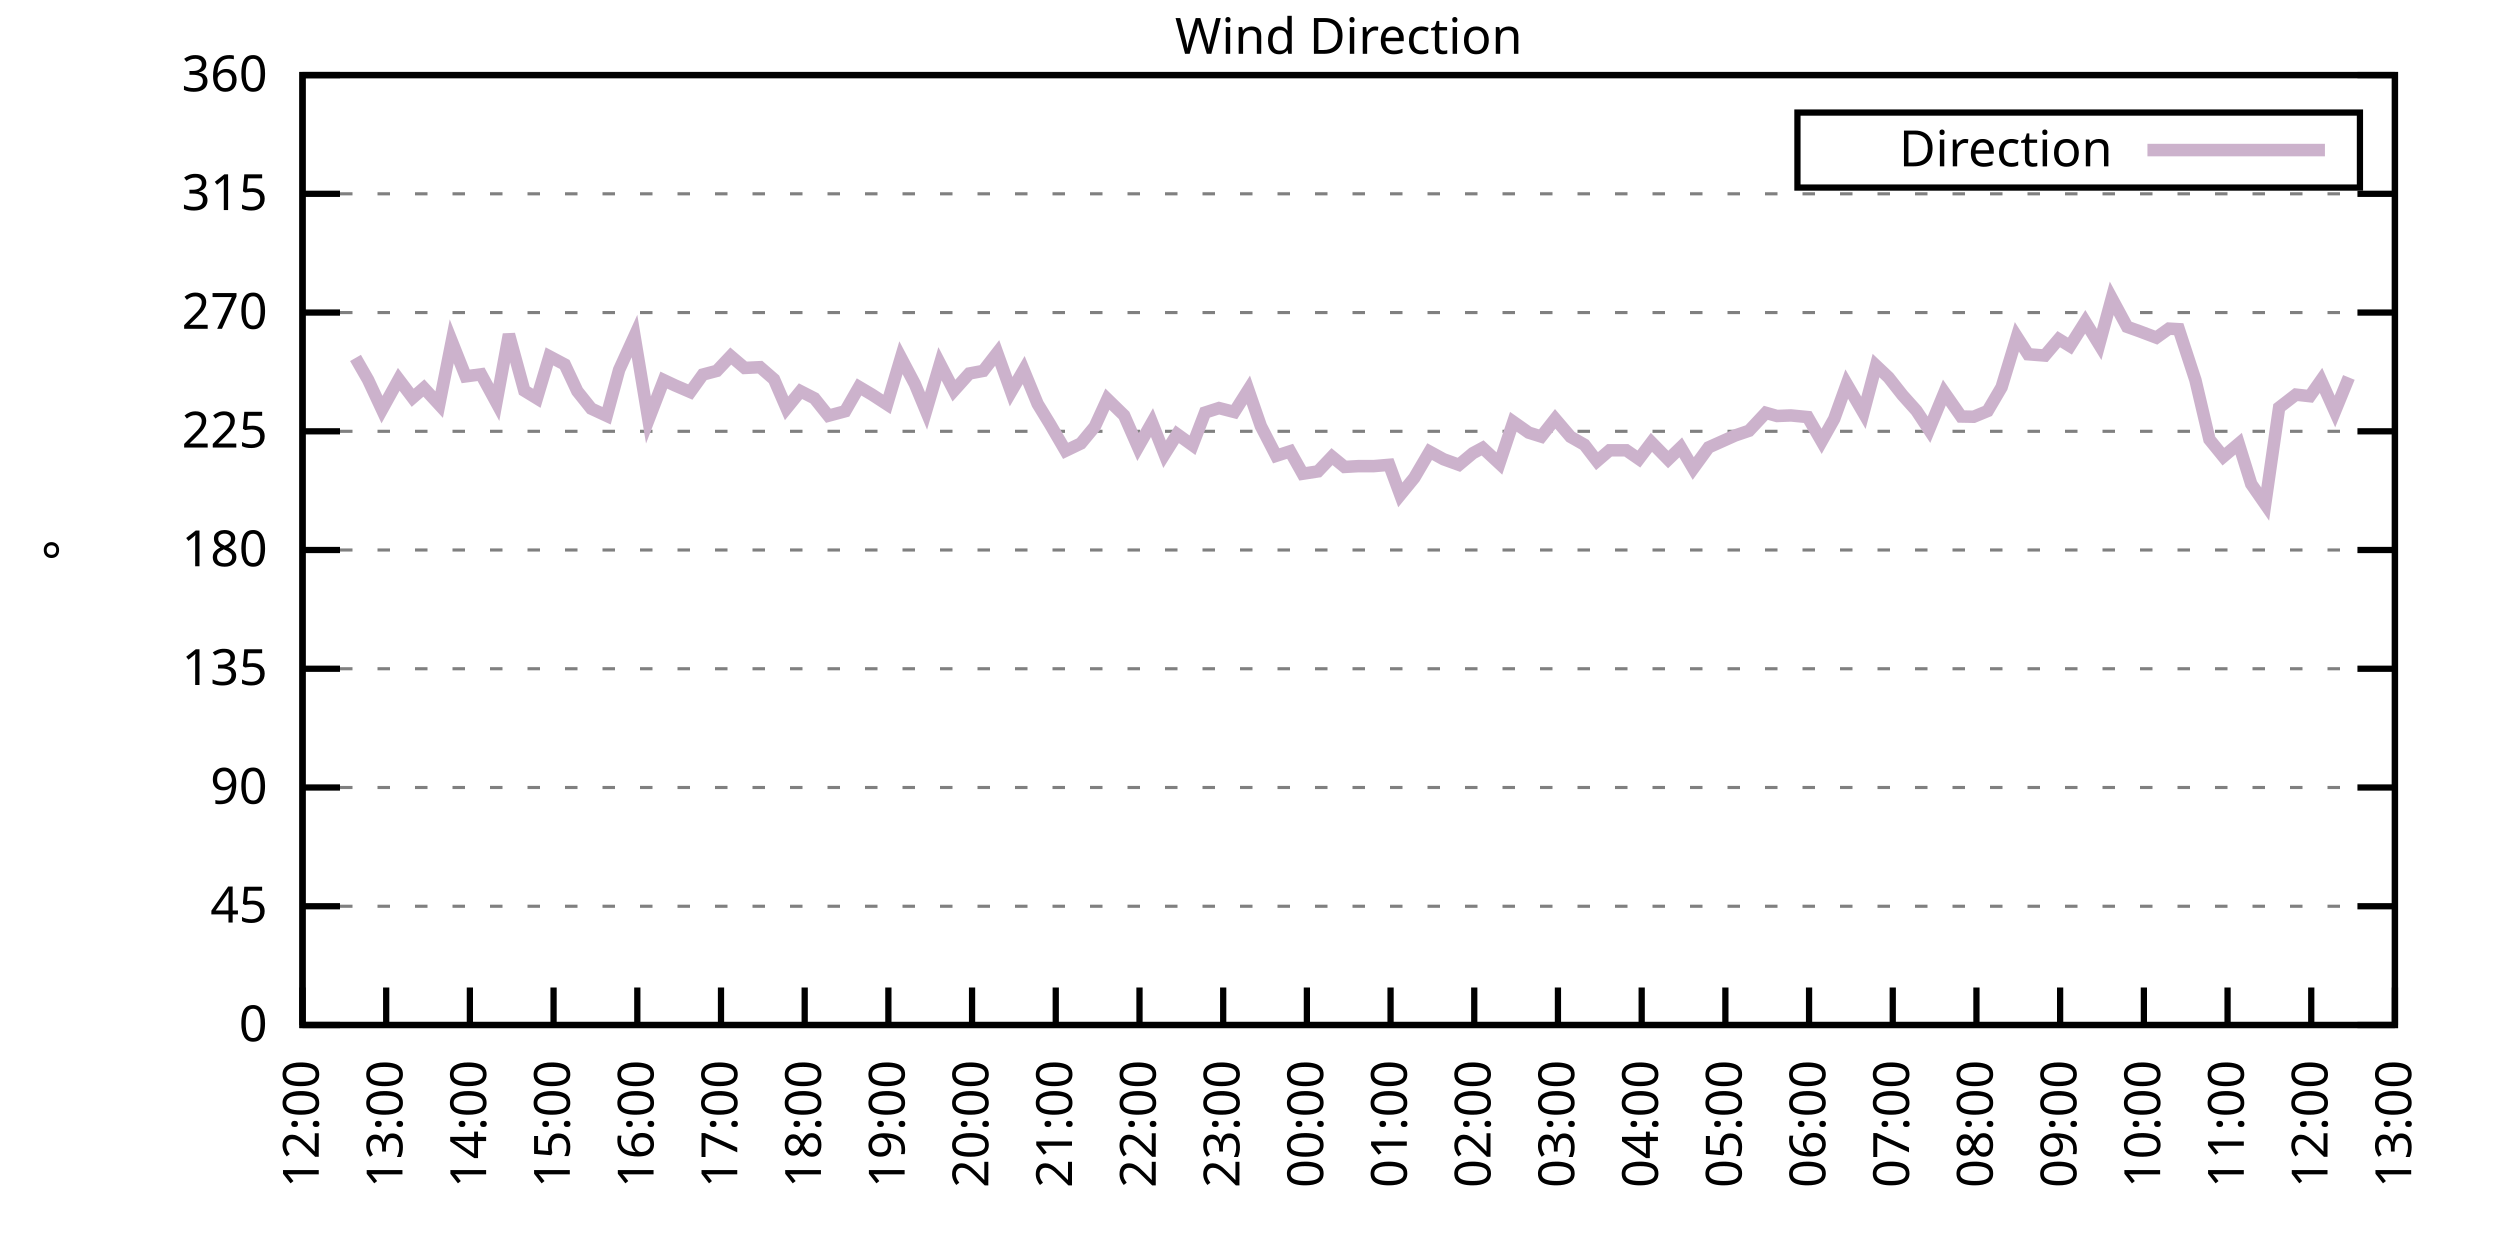
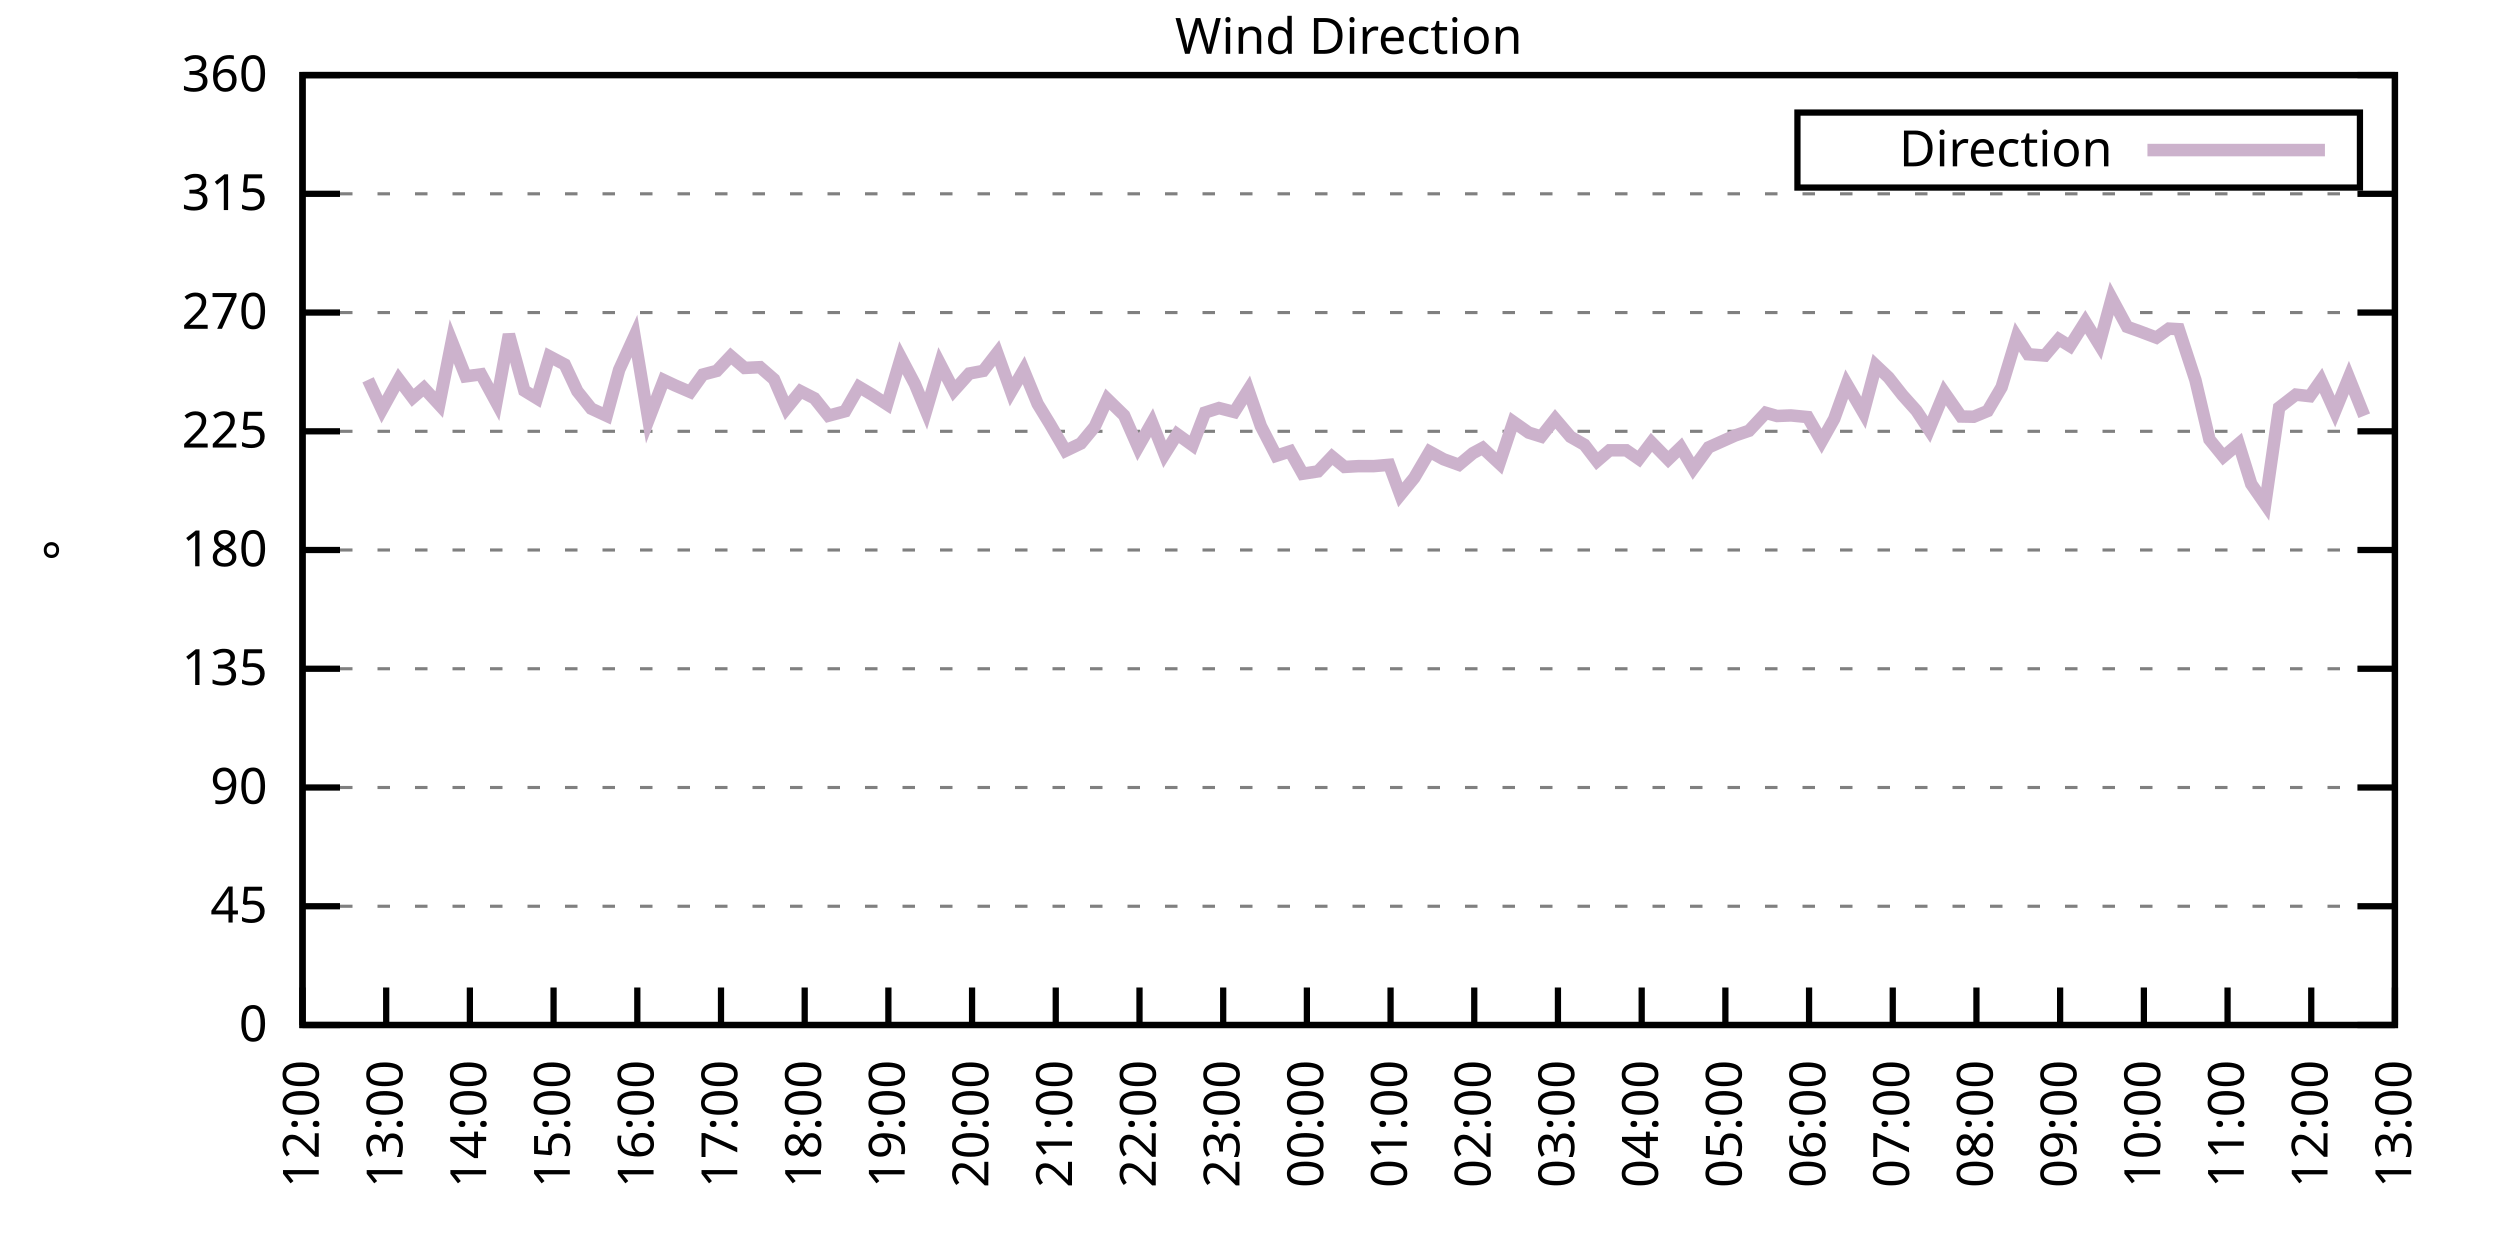
<svg xmlns="http://www.w3.org/2000/svg" xmlns:xlink="http://www.w3.org/1999/xlink" width="400" height="200" viewBox="0 0 400 200">
  <g id="gnuplot_canvas">
    <rect x="0" y="0" width="400" height="200" fill="none" />
    <defs>
      <circle id="gpDot" r="0.5" stroke-width="0.5" stroke="currentColor" />
      <path id="gpPt0" stroke-width="0.333" stroke="currentColor" d="M-1,0 h2 M0,-1 v2" />
      <path id="gpPt1" stroke-width="0.333" stroke="currentColor" d="M-1,-1 L1,1 M1,-1 L-1,1" />
      <path id="gpPt2" stroke-width="0.333" stroke="currentColor" d="M-1,0 L1,0 M0,-1 L0,1 M-1,-1 L1,1 M-1,1 L1,-1" />
      <rect id="gpPt3" stroke-width="0.333" stroke="currentColor" x="-1" y="-1" width="2" height="2" />
      <rect id="gpPt4" stroke-width="0.333" stroke="currentColor" fill="currentColor" x="-1" y="-1" width="2" height="2" />
      <circle id="gpPt5" stroke-width="0.333" stroke="currentColor" cx="0" cy="0" r="1" />
      <use xlink:href="#gpPt5" id="gpPt6" fill="currentColor" stroke="none" />
      <path id="gpPt7" stroke-width="0.333" stroke="currentColor" d="M0,-1.33 L-1.33,0.67 L1.33,0.67 z" />
      <use xlink:href="#gpPt7" id="gpPt8" fill="currentColor" stroke="none" />
      <use xlink:href="#gpPt7" id="gpPt9" stroke="currentColor" transform="rotate(180)" />
      <use xlink:href="#gpPt9" id="gpPt10" fill="currentColor" stroke="none" />
      <use xlink:href="#gpPt3" id="gpPt11" stroke="currentColor" transform="rotate(45)" />
      <use xlink:href="#gpPt11" id="gpPt12" fill="currentColor" stroke="none" />
      <path id="gpPt13" stroke-width="0.333" stroke="currentColor" d="M0,1.330 L1.265,0.411 L0.782,-1.067 L-0.782,-1.076 L-1.265,0.411 z" />
      <use xlink:href="#gpPt13" id="gpPt14" fill="currentColor" stroke="none" />
      <filter id="textbox" filterUnits="objectBoundingBox" x="0" y="0" height="1" width="1">
        <feFlood flood-color="white" flood-opacity="1" result="bgnd" />
        <feComposite in="SourceGraphic" in2="bgnd" operator="atop" />
      </filter>
      <filter id="greybox" filterUnits="objectBoundingBox" x="0" y="0" height="1" width="1">
        <feFlood flood-color="lightgrey" flood-opacity="1" result="grey" />
        <feComposite in="SourceGraphic" in2="grey" operator="atop" />
      </filter>
    </defs>
    <g fill="none" color="white" stroke="currentColor" stroke-width="1.00" stroke-linecap="butt" stroke-linejoin="miter">
</g>
    <g fill="none" color="black" stroke="currentColor" stroke-width="1.00" stroke-linecap="butt" stroke-linejoin="miter">
      <g stroke="none" shape-rendering="crispEdges">
        <polygon fill="rgb(255, 255, 255)" points="48.40,164.00 383.18,164.00 383.18,12.02 48.40,12.02 " />
      </g>
    </g>
    <g fill="none" color="black" stroke="currentColor" stroke-width="1.00" stroke-linecap="butt" stroke-linejoin="miter">
</g>
    <g fill="none" color="black" stroke="black" stroke-width="0.50" stroke-linecap="butt" stroke-linejoin="miter">
</g>
    <g fill="none" color="gray" stroke="currentColor" stroke-width="0.50" stroke-linecap="butt" stroke-linejoin="miter">
      <path stroke="gray" stroke-dasharray="2,4" class="gridline" d="M48.40,164.00 L383.19,164.00  " />
    </g>
    <g fill="none" color="gray" stroke="gray" stroke-width="1.00" stroke-linecap="butt" stroke-linejoin="miter">
</g>
    <g fill="none" color="black" stroke="currentColor" stroke-width="1.00" stroke-linecap="butt" stroke-linejoin="miter">
      <path stroke="black" d="M48.40,164.00 L54.40,164.00 M383.19,164.00 L377.19,164.00  " />
      <g transform="translate(42.80,166.60)" stroke="none" fill="black" font-family="Sans" font-size="8.00" text-anchor="end">
        <text>
          <tspan font-family="Sans"> 0</tspan>
        </text>
      </g>
    </g>
    <g fill="none" color="black" stroke="currentColor" stroke-width="1.00" stroke-linecap="butt" stroke-linejoin="miter">
</g>
    <g fill="none" color="black" stroke="black" stroke-width="0.50" stroke-linecap="butt" stroke-linejoin="miter">
</g>
    <g fill="none" color="gray" stroke="currentColor" stroke-width="0.50" stroke-linecap="butt" stroke-linejoin="miter">
      <path stroke="gray" stroke-dasharray="2,4" class="gridline" d="M48.40,145.00 L383.19,145.00  " />
    </g>
    <g fill="none" color="gray" stroke="gray" stroke-width="1.00" stroke-linecap="butt" stroke-linejoin="miter">
</g>
    <g fill="none" color="black" stroke="currentColor" stroke-width="1.00" stroke-linecap="butt" stroke-linejoin="miter">
      <path stroke="black" d="M48.40,145.00 L54.40,145.00 M383.19,145.00 L377.19,145.00  " />
      <g transform="translate(42.80,147.60)" stroke="none" fill="black" font-family="Sans" font-size="8.00" text-anchor="end">
        <text>
          <tspan font-family="Sans"> 45</tspan>
        </text>
      </g>
    </g>
    <g fill="none" color="black" stroke="currentColor" stroke-width="1.00" stroke-linecap="butt" stroke-linejoin="miter">
</g>
    <g fill="none" color="black" stroke="black" stroke-width="0.50" stroke-linecap="butt" stroke-linejoin="miter">
</g>
    <g fill="none" color="gray" stroke="currentColor" stroke-width="0.50" stroke-linecap="butt" stroke-linejoin="miter">
      <path stroke="gray" stroke-dasharray="2,4" class="gridline" d="M48.40,126.00 L383.19,126.00  " />
    </g>
    <g fill="none" color="gray" stroke="gray" stroke-width="1.00" stroke-linecap="butt" stroke-linejoin="miter">
</g>
    <g fill="none" color="black" stroke="currentColor" stroke-width="1.00" stroke-linecap="butt" stroke-linejoin="miter">
      <path stroke="black" d="M48.40,126.00 L54.40,126.00 M383.19,126.00 L377.19,126.00  " />
      <g transform="translate(42.80,128.60)" stroke="none" fill="black" font-family="Sans" font-size="8.00" text-anchor="end">
        <text>
          <tspan font-family="Sans"> 90</tspan>
        </text>
      </g>
    </g>
    <g fill="none" color="black" stroke="currentColor" stroke-width="1.00" stroke-linecap="butt" stroke-linejoin="miter">
</g>
    <g fill="none" color="black" stroke="black" stroke-width="0.50" stroke-linecap="butt" stroke-linejoin="miter">
</g>
    <g fill="none" color="gray" stroke="currentColor" stroke-width="0.50" stroke-linecap="butt" stroke-linejoin="miter">
      <path stroke="gray" stroke-dasharray="2,4" class="gridline" d="M48.40,107.00 L383.19,107.00  " />
    </g>
    <g fill="none" color="gray" stroke="gray" stroke-width="1.00" stroke-linecap="butt" stroke-linejoin="miter">
</g>
    <g fill="none" color="black" stroke="currentColor" stroke-width="1.00" stroke-linecap="butt" stroke-linejoin="miter">
      <path stroke="black" d="M48.40,107.00 L54.40,107.00 M383.19,107.00 L377.19,107.00  " />
      <g transform="translate(42.80,109.60)" stroke="none" fill="black" font-family="Sans" font-size="8.00" text-anchor="end">
        <text>
          <tspan font-family="Sans"> 135</tspan>
        </text>
      </g>
    </g>
    <g fill="none" color="black" stroke="currentColor" stroke-width="1.00" stroke-linecap="butt" stroke-linejoin="miter">
</g>
    <g fill="none" color="black" stroke="black" stroke-width="0.50" stroke-linecap="butt" stroke-linejoin="miter">
</g>
    <g fill="none" color="gray" stroke="currentColor" stroke-width="0.50" stroke-linecap="butt" stroke-linejoin="miter">
      <path stroke="gray" stroke-dasharray="2,4" class="gridline" d="M48.40,88.00 L383.19,88.00  " />
    </g>
    <g fill="none" color="gray" stroke="gray" stroke-width="1.00" stroke-linecap="butt" stroke-linejoin="miter">
</g>
    <g fill="none" color="black" stroke="currentColor" stroke-width="1.00" stroke-linecap="butt" stroke-linejoin="miter">
      <path stroke="black" d="M48.40,88.00 L54.40,88.00 M383.19,88.00 L377.19,88.00  " />
      <g transform="translate(42.80,90.60)" stroke="none" fill="black" font-family="Sans" font-size="8.00" text-anchor="end">
        <text>
          <tspan font-family="Sans"> 180</tspan>
        </text>
      </g>
    </g>
    <g fill="none" color="black" stroke="currentColor" stroke-width="1.00" stroke-linecap="butt" stroke-linejoin="miter">
</g>
    <g fill="none" color="black" stroke="black" stroke-width="0.50" stroke-linecap="butt" stroke-linejoin="miter">
</g>
    <g fill="none" color="gray" stroke="currentColor" stroke-width="0.50" stroke-linecap="butt" stroke-linejoin="miter">
      <path stroke="gray" stroke-dasharray="2,4" class="gridline" d="M48.40,69.01 L383.19,69.01  " />
    </g>
    <g fill="none" color="gray" stroke="gray" stroke-width="1.00" stroke-linecap="butt" stroke-linejoin="miter">
</g>
    <g fill="none" color="black" stroke="currentColor" stroke-width="1.00" stroke-linecap="butt" stroke-linejoin="miter">
      <path stroke="black" d="M48.40,69.01 L54.40,69.01 M383.19,69.01 L377.19,69.01  " />
      <g transform="translate(42.80,71.61)" stroke="none" fill="black" font-family="Sans" font-size="8.00" text-anchor="end">
        <text>
          <tspan font-family="Sans"> 225</tspan>
        </text>
      </g>
    </g>
    <g fill="none" color="black" stroke="currentColor" stroke-width="1.00" stroke-linecap="butt" stroke-linejoin="miter">
</g>
    <g fill="none" color="black" stroke="black" stroke-width="0.50" stroke-linecap="butt" stroke-linejoin="miter">
</g>
    <g fill="none" color="gray" stroke="currentColor" stroke-width="0.50" stroke-linecap="butt" stroke-linejoin="miter">
      <path stroke="gray" stroke-dasharray="2,4" class="gridline" d="M48.40,50.01 L383.19,50.01  " />
    </g>
    <g fill="none" color="gray" stroke="gray" stroke-width="1.00" stroke-linecap="butt" stroke-linejoin="miter">
</g>
    <g fill="none" color="black" stroke="currentColor" stroke-width="1.00" stroke-linecap="butt" stroke-linejoin="miter">
      <path stroke="black" d="M48.40,50.01 L54.40,50.01 M383.19,50.01 L377.19,50.01  " />
      <g transform="translate(42.80,52.61)" stroke="none" fill="black" font-family="Sans" font-size="8.00" text-anchor="end">
        <text>
          <tspan font-family="Sans"> 270</tspan>
        </text>
      </g>
    </g>
    <g fill="none" color="black" stroke="currentColor" stroke-width="1.00" stroke-linecap="butt" stroke-linejoin="miter">
</g>
    <g fill="none" color="black" stroke="black" stroke-width="0.50" stroke-linecap="butt" stroke-linejoin="miter">
</g>
    <g fill="none" color="gray" stroke="currentColor" stroke-width="0.50" stroke-linecap="butt" stroke-linejoin="miter">
      <path stroke="gray" stroke-dasharray="2,4" class="gridline" d="M48.40,31.01 L383.19,31.01  " />
    </g>
    <g fill="none" color="gray" stroke="gray" stroke-width="1.00" stroke-linecap="butt" stroke-linejoin="miter">
</g>
    <g fill="none" color="black" stroke="currentColor" stroke-width="1.00" stroke-linecap="butt" stroke-linejoin="miter">
      <path stroke="black" d="M48.40,31.01 L54.40,31.01 M383.19,31.01 L377.19,31.01  " />
      <g transform="translate(42.80,33.61)" stroke="none" fill="black" font-family="Sans" font-size="8.00" text-anchor="end">
        <text>
          <tspan font-family="Sans"> 315</tspan>
        </text>
      </g>
    </g>
    <g fill="none" color="black" stroke="currentColor" stroke-width="1.00" stroke-linecap="butt" stroke-linejoin="miter">
</g>
    <g fill="none" color="black" stroke="black" stroke-width="0.50" stroke-linecap="butt" stroke-linejoin="miter">
</g>
    <g fill="none" color="gray" stroke="currentColor" stroke-width="0.50" stroke-linecap="butt" stroke-linejoin="miter">
      <path stroke="gray" stroke-dasharray="2,4" class="gridline" d="M48.40,12.01 L383.19,12.01  " />
    </g>
    <g fill="none" color="gray" stroke="gray" stroke-width="1.00" stroke-linecap="butt" stroke-linejoin="miter">
</g>
    <g fill="none" color="black" stroke="currentColor" stroke-width="1.00" stroke-linecap="butt" stroke-linejoin="miter">
      <path stroke="black" d="M48.40,12.01 L54.40,12.01 M383.19,12.01 L377.19,12.01  " />
      <g transform="translate(42.80,14.61)" stroke="none" fill="black" font-family="Sans" font-size="8.00" text-anchor="end">
        <text>
          <tspan font-family="Sans"> 360</tspan>
        </text>
      </g>
    </g>
    <g fill="none" color="black" stroke="currentColor" stroke-width="1.00" stroke-linecap="butt" stroke-linejoin="miter">
      <path stroke="black" d="M48.40,164.00 L48.40,158.00  " />
      <g transform="translate(51.00,169.60) rotate(270.00)" stroke="none" fill="black" font-family="Sans" font-size="8.00" text-anchor="end">
        <text>
          <tspan font-family="Sans">12:00</tspan>
        </text>
      </g>
    </g>
    <g fill="none" color="black" stroke="currentColor" stroke-width="1.00" stroke-linecap="butt" stroke-linejoin="miter">
      <path stroke="black" d="M61.79,164.00 L61.79,158.00  " />
      <g transform="translate(64.39,169.60) rotate(270.00)" stroke="none" fill="black" font-family="Sans" font-size="8.00" text-anchor="end">
        <text>
          <tspan font-family="Sans">13:00</tspan>
        </text>
      </g>
    </g>
    <g fill="none" color="black" stroke="currentColor" stroke-width="1.00" stroke-linecap="butt" stroke-linejoin="miter">
      <path stroke="black" d="M75.18,164.00 L75.18,158.00  " />
      <g transform="translate(77.78,169.60) rotate(270.00)" stroke="none" fill="black" font-family="Sans" font-size="8.00" text-anchor="end">
        <text>
          <tspan font-family="Sans">14:00</tspan>
        </text>
      </g>
    </g>
    <g fill="none" color="black" stroke="currentColor" stroke-width="1.00" stroke-linecap="butt" stroke-linejoin="miter">
      <path stroke="black" d="M88.57,164.00 L88.57,158.00  " />
      <g transform="translate(91.17,169.60) rotate(270.00)" stroke="none" fill="black" font-family="Sans" font-size="8.00" text-anchor="end">
        <text>
          <tspan font-family="Sans">15:00</tspan>
        </text>
      </g>
    </g>
    <g fill="none" color="black" stroke="currentColor" stroke-width="1.00" stroke-linecap="butt" stroke-linejoin="miter">
      <path stroke="black" d="M101.97,164.00 L101.97,158.00  " />
      <g transform="translate(104.57,169.60) rotate(270.00)" stroke="none" fill="black" font-family="Sans" font-size="8.00" text-anchor="end">
        <text>
          <tspan font-family="Sans">16:00</tspan>
        </text>
      </g>
    </g>
    <g fill="none" color="black" stroke="currentColor" stroke-width="1.00" stroke-linecap="butt" stroke-linejoin="miter">
      <path stroke="black" d="M115.36,164.00 L115.36,158.00  " />
      <g transform="translate(117.96,169.60) rotate(270.00)" stroke="none" fill="black" font-family="Sans" font-size="8.00" text-anchor="end">
        <text>
          <tspan font-family="Sans">17:00</tspan>
        </text>
      </g>
    </g>
    <g fill="none" color="black" stroke="currentColor" stroke-width="1.00" stroke-linecap="butt" stroke-linejoin="miter">
      <path stroke="black" d="M128.75,164.00 L128.75,158.00  " />
      <g transform="translate(131.35,169.60) rotate(270.00)" stroke="none" fill="black" font-family="Sans" font-size="8.00" text-anchor="end">
        <text>
          <tspan font-family="Sans">18:00</tspan>
        </text>
      </g>
    </g>
    <g fill="none" color="black" stroke="currentColor" stroke-width="1.00" stroke-linecap="butt" stroke-linejoin="miter">
      <path stroke="black" d="M142.14,164.00 L142.14,158.00  " />
      <g transform="translate(144.74,169.60) rotate(270.00)" stroke="none" fill="black" font-family="Sans" font-size="8.00" text-anchor="end">
        <text>
          <tspan font-family="Sans">19:00</tspan>
        </text>
      </g>
    </g>
    <g fill="none" color="black" stroke="currentColor" stroke-width="1.00" stroke-linecap="butt" stroke-linejoin="miter">
      <path stroke="black" d="M155.53,164.00 L155.53,158.00  " />
      <g transform="translate(158.13,169.60) rotate(270.00)" stroke="none" fill="black" font-family="Sans" font-size="8.00" text-anchor="end">
        <text>
          <tspan font-family="Sans">20:00</tspan>
        </text>
      </g>
    </g>
    <g fill="none" color="black" stroke="currentColor" stroke-width="1.00" stroke-linecap="butt" stroke-linejoin="miter">
      <path stroke="black" d="M168.92,164.00 L168.92,158.00  " />
      <g transform="translate(171.52,169.60) rotate(270.00)" stroke="none" fill="black" font-family="Sans" font-size="8.00" text-anchor="end">
        <text>
          <tspan font-family="Sans">21:00</tspan>
        </text>
      </g>
    </g>
    <g fill="none" color="black" stroke="currentColor" stroke-width="1.00" stroke-linecap="butt" stroke-linejoin="miter">
      <path stroke="black" d="M182.32,164.00 L182.32,158.00  " />
      <g transform="translate(184.92,169.60) rotate(270.00)" stroke="none" fill="black" font-family="Sans" font-size="8.00" text-anchor="end">
        <text>
          <tspan font-family="Sans">22:00</tspan>
        </text>
      </g>
    </g>
    <g fill="none" color="black" stroke="currentColor" stroke-width="1.00" stroke-linecap="butt" stroke-linejoin="miter">
      <path stroke="black" d="M195.71,164.00 L195.71,158.00  " />
      <g transform="translate(198.31,169.60) rotate(270.00)" stroke="none" fill="black" font-family="Sans" font-size="8.00" text-anchor="end">
        <text>
          <tspan font-family="Sans">23:00</tspan>
        </text>
      </g>
    </g>
    <g fill="none" color="black" stroke="currentColor" stroke-width="1.00" stroke-linecap="butt" stroke-linejoin="miter">
      <path stroke="black" d="M209.10,164.00 L209.10,158.00  " />
      <g transform="translate(211.70,169.60) rotate(270.00)" stroke="none" fill="black" font-family="Sans" font-size="8.00" text-anchor="end">
        <text>
          <tspan font-family="Sans">00:00</tspan>
        </text>
      </g>
    </g>
    <g fill="none" color="black" stroke="currentColor" stroke-width="1.00" stroke-linecap="butt" stroke-linejoin="miter">
      <path stroke="black" d="M222.49,164.00 L222.49,158.00  " />
      <g transform="translate(225.09,169.60) rotate(270.00)" stroke="none" fill="black" font-family="Sans" font-size="8.00" text-anchor="end">
        <text>
          <tspan font-family="Sans">01:00</tspan>
        </text>
      </g>
    </g>
    <g fill="none" color="black" stroke="currentColor" stroke-width="1.00" stroke-linecap="butt" stroke-linejoin="miter">
      <path stroke="black" d="M235.88,164.00 L235.88,158.00  " />
      <g transform="translate(238.48,169.60) rotate(270.00)" stroke="none" fill="black" font-family="Sans" font-size="8.00" text-anchor="end">
        <text>
          <tspan font-family="Sans">02:00</tspan>
        </text>
      </g>
    </g>
    <g fill="none" color="black" stroke="currentColor" stroke-width="1.00" stroke-linecap="butt" stroke-linejoin="miter">
      <path stroke="black" d="M249.27,164.00 L249.27,158.00  " />
      <g transform="translate(251.87,169.60) rotate(270.00)" stroke="none" fill="black" font-family="Sans" font-size="8.00" text-anchor="end">
        <text>
          <tspan font-family="Sans">03:00</tspan>
        </text>
      </g>
    </g>
    <g fill="none" color="black" stroke="currentColor" stroke-width="1.00" stroke-linecap="butt" stroke-linejoin="miter">
      <path stroke="black" d="M262.67,164.00 L262.67,158.00  " />
      <g transform="translate(265.27,169.60) rotate(270.00)" stroke="none" fill="black" font-family="Sans" font-size="8.00" text-anchor="end">
        <text>
          <tspan font-family="Sans">04:00</tspan>
        </text>
      </g>
    </g>
    <g fill="none" color="black" stroke="currentColor" stroke-width="1.00" stroke-linecap="butt" stroke-linejoin="miter">
      <path stroke="black" d="M276.06,164.00 L276.06,158.00  " />
      <g transform="translate(278.66,169.60) rotate(270.00)" stroke="none" fill="black" font-family="Sans" font-size="8.00" text-anchor="end">
        <text>
          <tspan font-family="Sans">05:00</tspan>
        </text>
      </g>
    </g>
    <g fill="none" color="black" stroke="currentColor" stroke-width="1.00" stroke-linecap="butt" stroke-linejoin="miter">
      <path stroke="black" d="M289.45,164.00 L289.45,158.00  " />
      <g transform="translate(292.05,169.60) rotate(270.00)" stroke="none" fill="black" font-family="Sans" font-size="8.00" text-anchor="end">
        <text>
          <tspan font-family="Sans">06:00</tspan>
        </text>
      </g>
    </g>
    <g fill="none" color="black" stroke="currentColor" stroke-width="1.00" stroke-linecap="butt" stroke-linejoin="miter">
      <path stroke="black" d="M302.84,164.00 L302.84,158.00  " />
      <g transform="translate(305.44,169.60) rotate(270.00)" stroke="none" fill="black" font-family="Sans" font-size="8.00" text-anchor="end">
        <text>
          <tspan font-family="Sans">07:00</tspan>
        </text>
      </g>
    </g>
    <g fill="none" color="black" stroke="currentColor" stroke-width="1.00" stroke-linecap="butt" stroke-linejoin="miter">
      <path stroke="black" d="M316.23,164.00 L316.23,158.00  " />
      <g transform="translate(318.83,169.60) rotate(270.00)" stroke="none" fill="black" font-family="Sans" font-size="8.00" text-anchor="end">
        <text>
          <tspan font-family="Sans">08:00</tspan>
        </text>
      </g>
    </g>
    <g fill="none" color="black" stroke="currentColor" stroke-width="1.00" stroke-linecap="butt" stroke-linejoin="miter">
      <path stroke="black" d="M329.62,164.00 L329.62,158.00  " />
      <g transform="translate(332.22,169.60) rotate(270.00)" stroke="none" fill="black" font-family="Sans" font-size="8.00" text-anchor="end">
        <text>
          <tspan font-family="Sans">09:00</tspan>
        </text>
      </g>
    </g>
    <g fill="none" color="black" stroke="currentColor" stroke-width="1.00" stroke-linecap="butt" stroke-linejoin="miter">
      <path stroke="black" d="M343.02,164.00 L343.02,158.00  " />
      <g transform="translate(345.62,169.60) rotate(270.00)" stroke="none" fill="black" font-family="Sans" font-size="8.00" text-anchor="end">
        <text>
          <tspan font-family="Sans">10:00</tspan>
        </text>
      </g>
    </g>
    <g fill="none" color="black" stroke="currentColor" stroke-width="1.00" stroke-linecap="butt" stroke-linejoin="miter">
      <path stroke="black" d="M356.41,164.00 L356.41,158.00  " />
      <g transform="translate(359.01,169.60) rotate(270.00)" stroke="none" fill="black" font-family="Sans" font-size="8.00" text-anchor="end">
        <text>
          <tspan font-family="Sans">11:00</tspan>
        </text>
      </g>
    </g>
    <g fill="none" color="black" stroke="currentColor" stroke-width="1.00" stroke-linecap="butt" stroke-linejoin="miter">
      <path stroke="black" d="M369.80,164.00 L369.80,158.00  " />
      <g transform="translate(372.40,169.60) rotate(270.00)" stroke="none" fill="black" font-family="Sans" font-size="8.00" text-anchor="end">
        <text>
          <tspan font-family="Sans">12:00</tspan>
        </text>
      </g>
    </g>
    <g fill="none" color="black" stroke="currentColor" stroke-width="1.00" stroke-linecap="butt" stroke-linejoin="miter">
      <path stroke="black" d="M383.19,164.00 L383.19,158.00  " />
      <g transform="translate(385.79,169.60) rotate(270.00)" stroke="none" fill="black" font-family="Sans" font-size="8.00" text-anchor="end">
        <text>
          <tspan font-family="Sans">13:00</tspan>
        </text>
      </g>
    </g>
    <g fill="none" color="black" stroke="currentColor" stroke-width="1.00" stroke-linecap="butt" stroke-linejoin="miter">
</g>
    <g fill="none" color="black" stroke="currentColor" stroke-width="1.00" stroke-linecap="butt" stroke-linejoin="miter">
      <path stroke="black" d="M48.40,12.01 L48.40,164.00 L383.19,164.00 L383.19,12.01 L48.40,12.01 Z  " />
    </g>
    <g fill="none" color="black" stroke="currentColor" stroke-width="1.00" stroke-linecap="butt" stroke-linejoin="miter">
</g>
    <g fill="none" color="black" stroke="currentColor" stroke-width="1.00" stroke-linecap="butt" stroke-linejoin="miter">
      <path stroke="black" d="M287.59,30.01 L287.59,18.01 L377.59,18.01 L377.59,30.01 L287.59,30.01 Z  " />
    </g>
    <g id="Wind_direction_plot_1">
      <g fill="none" color="white" stroke="black" stroke-width="2.00" stroke-linecap="butt" stroke-linejoin="miter">
</g>
      <g fill="none" color="black" stroke="currentColor" stroke-width="2.00" stroke-linecap="butt" stroke-linejoin="miter">
        <g transform="translate(337.99,26.61)" stroke="none" fill="black" font-family="Sans" font-size="8.00" text-anchor="end">
          <text>
            <tspan font-family="Sans">Direction</tspan>
          </text>
        </g>
      </g>
      <g fill="none" color="black" stroke="currentColor" stroke-width="2.00" stroke-linecap="butt" stroke-linejoin="miter">
-         <path stroke="rgb(204, 178, 204)" d="M343.59,24.01 L371.99,24.01 M56.88,57.27 L58.89,60.77 L61.12,65.54 L63.80,60.69 L66.03,63.64 L67.82,62.08   L70.27,64.74 L72.28,54.61 L74.51,60.22 L76.97,59.89 L79.42,64.40 L81.43,53.51 L83.89,62.50 L85.90,63.73   L87.91,57.02 L90.36,58.32 L92.37,62.59 L94.60,65.38 L97.06,66.52 L99.06,59.17 L101.52,53.77 L103.75,67.19   L106.21,60.82 L107.99,61.66 L110.45,62.72 L112.46,59.93 L114.69,59.34 L116.92,56.97 L119.15,58.87 L121.61,58.75   L123.84,60.69 L125.85,65.33 L128.08,62.59 L130.31,63.73 L132.54,66.52 L135.22,65.80 L137.45,61.91 L139.46,63.10   L141.92,64.70 L144.15,57.23 L146.38,61.45 L148.17,65.76 L150.40,58.20 L152.63,62.50 L155.09,59.76 L157.32,59.34   L159.55,56.47 L161.78,62.67 L163.79,59.21 L166.02,64.62 L168.03,67.91 L170.49,72.13 L172.94,70.95 L175.17,68.25   L177.18,63.86 L179.86,66.47 L182.09,71.54 L184.32,67.61 L186.33,72.68 L188.34,69.47 L190.80,71.24 L192.81,66.01   L195.04,65.29 L197.49,65.92 L199.73,62.38 L201.73,68.16 L204.19,72.93 L206.42,72.21 L208.43,75.80 L210.88,75.42   L213.12,73.06 L215.13,74.71 L217.36,74.58 L219.81,74.58 L222.27,74.37 L224.05,79.18 L226.29,76.44 L228.74,72.26   L230.97,73.48 L233.43,74.37 L235.66,72.51 L237.22,71.67 L239.90,74.16 L242.13,67.49 L244.59,69.22 L246.60,69.85   L248.83,67.02 L251.28,69.89 L253.51,71.16 L255.52,73.78 L257.53,72.05 L260.21,72.05 L262.22,73.44 L264.23,70.78   L266.91,73.52 L268.92,71.58 L270.92,74.96 L273.38,71.58 L277.62,69.68 L279.85,68.92 L282.53,66.05 L284.32,66.56   L286.55,66.47 L289.23,66.73 L291.46,70.61 L293.47,67.02 L295.48,61.45 L298.15,66.05 L300.16,58.49 L302.17,60.39   L304.40,63.22 L306.63,65.71 L308.64,68.75 L311.10,62.80 L313.78,66.64 L315.79,66.68 L318.02,65.76 L320.25,61.96   L322.70,53.89 L324.49,56.68 L327.17,56.89 L329.40,54.27 L331.19,55.37 L333.64,51.49 L335.87,55.12 L337.88,47.73   L340.34,52.29 L342.35,53.01 L345.02,54.02 L347.03,52.58 L348.60,52.67 L351.27,60.82 L353.51,70.32 L355.74,73.06   L358.19,70.99 L360.20,77.45 L362.43,80.66 L364.66,65.21 L367.34,63.14 L369.58,63.39 L371.36,60.86 L373.59,65.84   L375.82,60.39  " />
+         <path stroke="rgb(204, 178, 204)" d="M343.59,24.01 L371.99,24.01 M58.89,60.77 L61.12,65.54 L63.80,60.69 L66.03,63.64 L67.82,62.08 L70.27,64.74   L72.28,54.61 L74.51,60.22 L76.97,59.89 L79.42,64.40 L81.43,53.51 L83.89,62.50 L85.90,63.73 L87.91,57.02   L90.36,58.32 L92.37,62.59 L94.60,65.38 L97.06,66.52 L99.06,59.17 L101.52,53.77 L103.75,67.19 L106.21,60.82   L107.99,61.66 L110.45,62.72 L112.46,59.93 L114.69,59.34 L116.92,56.97 L119.15,58.87 L121.61,58.75 L123.84,60.69   L125.85,65.33 L128.08,62.59 L130.31,63.73 L132.54,66.52 L135.22,65.80 L137.45,61.91 L139.46,63.10 L141.92,64.70   L144.15,57.23 L146.38,61.45 L148.17,65.76 L150.40,58.20 L152.63,62.50 L155.09,59.76 L157.32,59.34 L159.55,56.47   L161.78,62.67 L163.79,59.21 L166.02,64.62 L168.03,67.91 L170.49,72.13 L172.94,70.95 L175.17,68.25 L177.18,63.86   L179.86,66.47 L182.09,71.54 L184.32,67.61 L186.33,72.68 L188.34,69.47 L190.80,71.24 L192.81,66.01 L195.04,65.29   L197.49,65.92 L199.73,62.38 L201.73,68.16 L204.19,72.93 L206.42,72.21 L208.43,75.80 L210.88,75.42 L213.12,73.06   L215.13,74.71 L217.36,74.58 L219.81,74.58 L222.27,74.37 L224.05,79.18 L226.29,76.44 L228.74,72.26 L230.97,73.48   L233.43,74.37 L235.66,72.51 L237.22,71.67 L239.90,74.16 L242.13,67.49 L244.59,69.22 L246.60,69.85 L248.83,67.02   L251.28,69.89 L253.51,71.16 L255.52,73.78 L257.53,72.05 L260.21,72.05 L262.22,73.44 L264.23,70.78 L266.91,73.52   L268.92,71.58 L270.92,74.96 L273.38,71.58 L277.62,69.68 L279.85,68.92 L282.53,66.05 L284.32,66.56 L286.55,66.47   L289.23,66.73 L291.46,70.61 L293.47,67.02 L295.48,61.45 L298.15,66.05 L300.16,58.49 L302.17,60.39 L304.40,63.22   L306.63,65.71 L308.64,68.75 L311.10,62.80 L313.78,66.64 L315.79,66.68 L318.02,65.76 L320.25,61.96 L322.70,53.89   L324.49,56.68 L327.17,56.89 L329.40,54.27 L331.19,55.37 L333.64,51.49 L335.87,55.12 L337.88,47.73 L340.34,52.29   L342.35,53.01 L345.02,54.02 L347.03,52.58 L348.60,52.67 L351.27,60.82 L353.51,70.32 L355.74,73.06 L358.19,70.99   L360.20,77.45 L362.43,80.66 L364.66,65.21 L367.34,63.14 L369.58,63.39 L371.36,60.86 L373.59,65.84 L375.82,60.39   L378.28,66.52  " />
      </g>
    </g>
    <g fill="none" color="black" stroke="currentColor" stroke-width="2.00" stroke-linecap="butt" stroke-linejoin="miter">
</g>
    <g fill="none" color="black" stroke="black" stroke-width="1.00" stroke-linecap="butt" stroke-linejoin="miter">
</g>
    <g fill="none" color="black" stroke="currentColor" stroke-width="1.00" stroke-linecap="butt" stroke-linejoin="miter">
      <path stroke="black" d="M48.40,12.01 L48.40,164.00 L383.19,164.00 L383.19,12.01 L48.40,12.01 Z  " />
      <g transform="translate(12.80,88.01) rotate(270.00)" stroke="none" fill="black" font-family="Sans" font-size="8.00" text-anchor="middle">
        <text>
          <tspan font-family="Sans">°</tspan>
        </text>
      </g>
    </g>
    <g fill="none" color="black" stroke="currentColor" stroke-width="1.00" stroke-linecap="butt" stroke-linejoin="miter">
</g>
    <g fill="none" color="black" stroke="currentColor" stroke-width="1.00" stroke-linecap="butt" stroke-linejoin="miter">
      <g transform="translate(215.79,8.61)" stroke="none" fill="black" font-family="Sans" font-size="8.00" text-anchor="middle">
        <text>
          <tspan font-family="Sans">Wind Direction</tspan>
        </text>
      </g>
    </g>
    <g fill="none" color="black" stroke="currentColor" stroke-width="1.00" stroke-linecap="butt" stroke-linejoin="miter">
</g>
  </g>
</svg>
